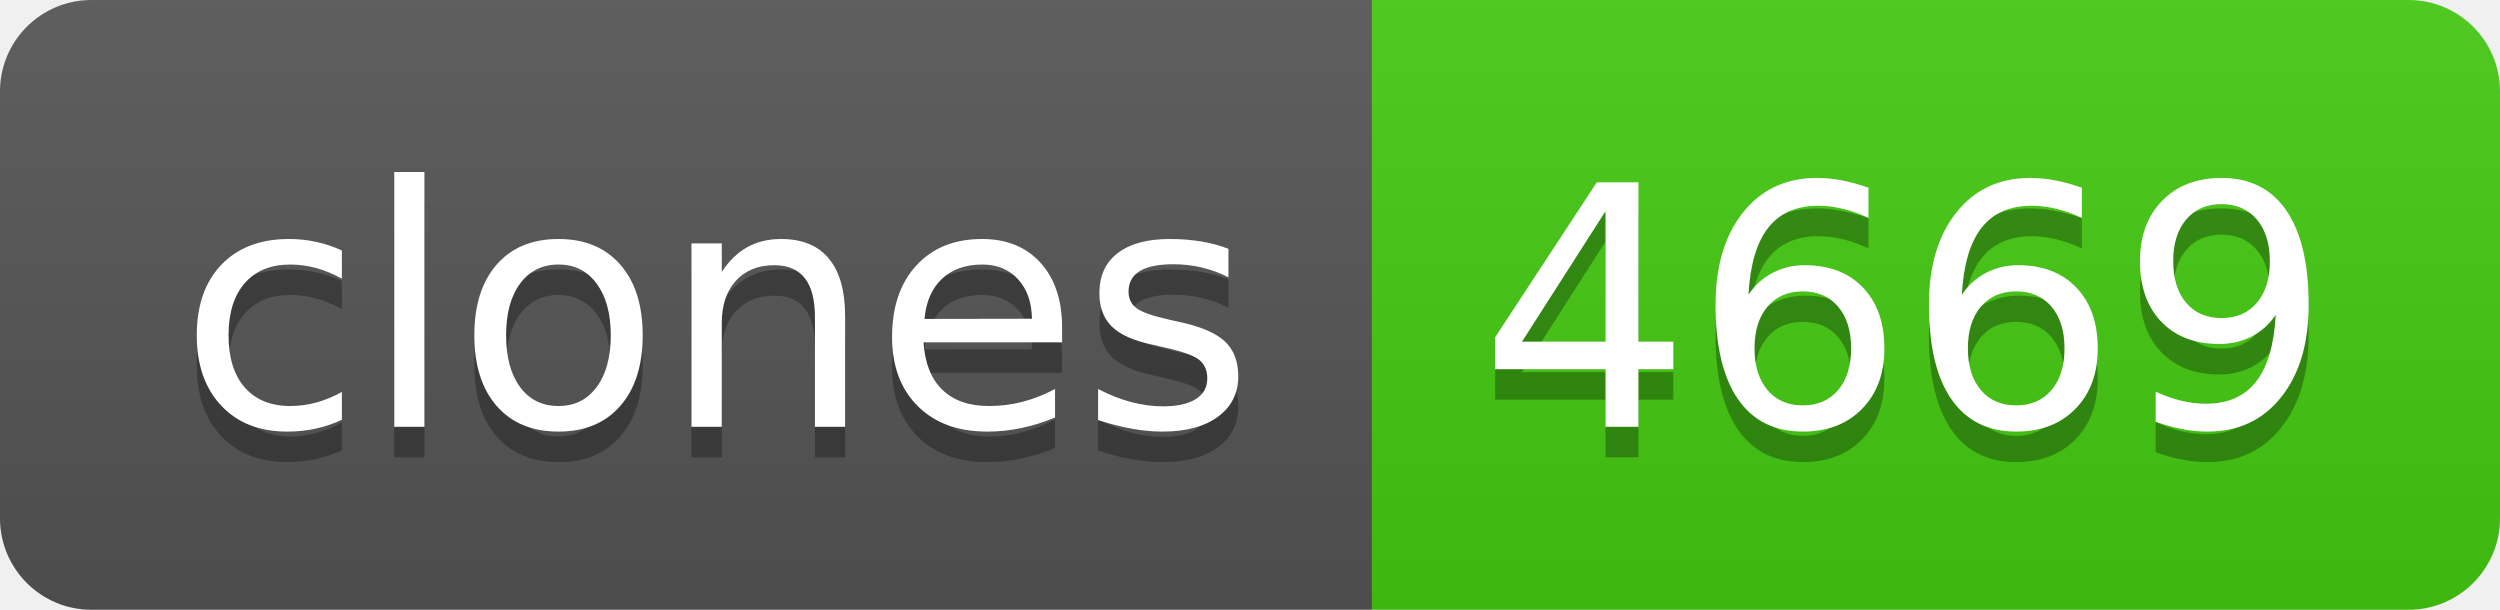
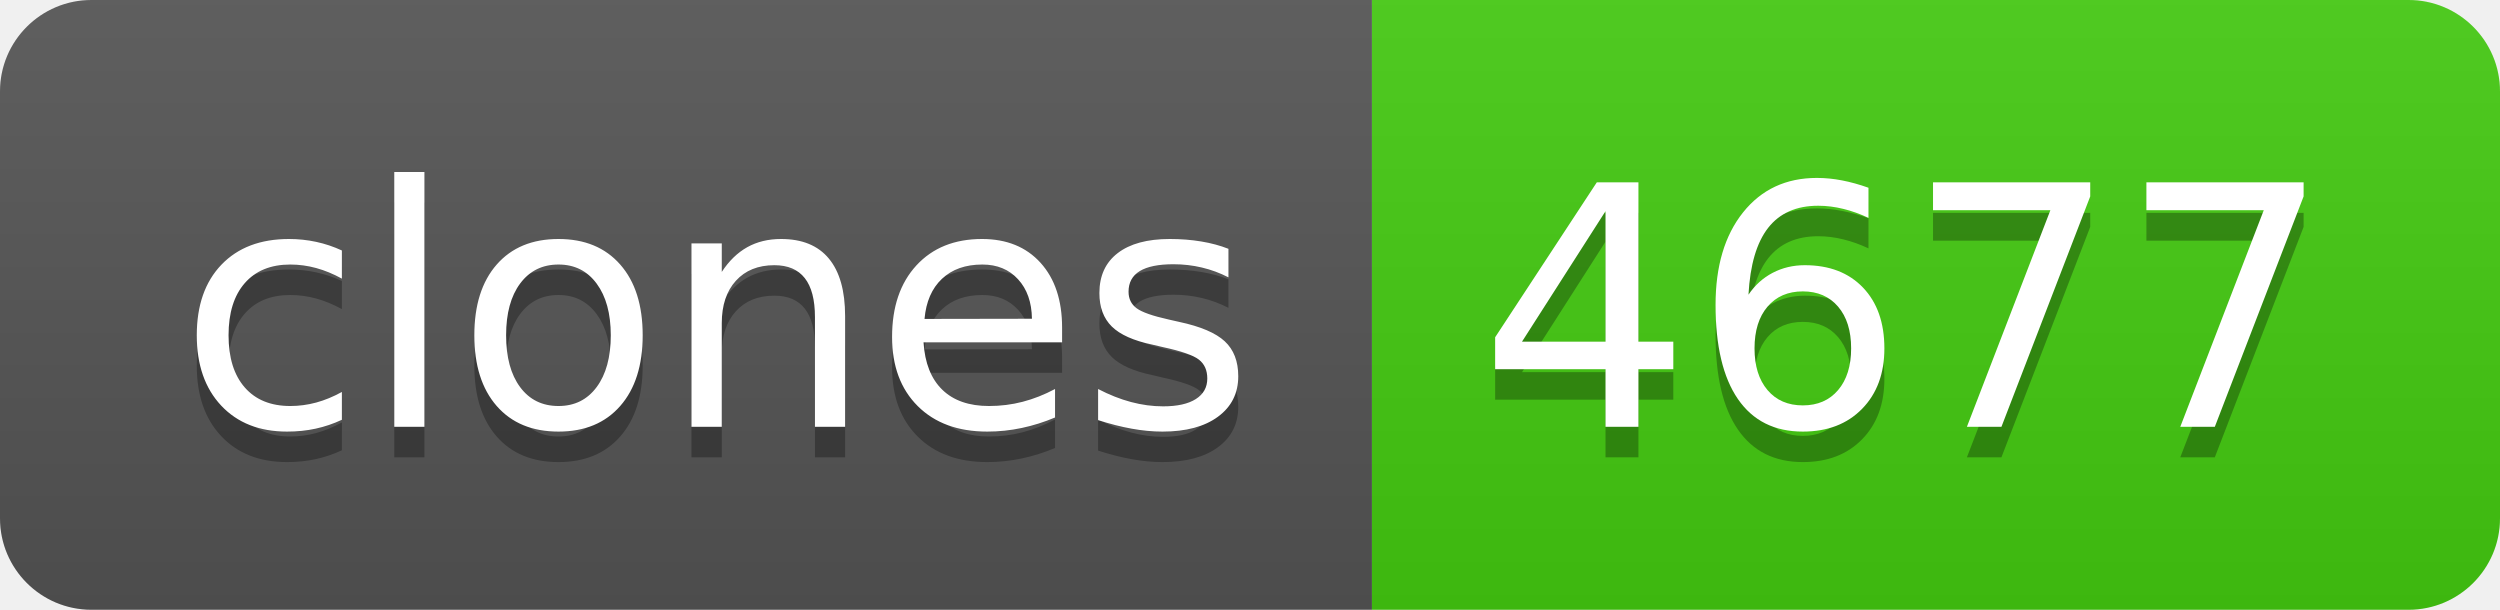
- <svg xmlns="http://www.w3.org/2000/svg" width="82" height="20" role="img" aria-label="clones: 4669">
+ <svg xmlns="http://www.w3.org/2000/svg" width="82" height="20" role="img" aria-label="clones: 4677">
  <linearGradient id="s" x2="0" y2="100%">
    <stop offset="0" stop-color="#bbb" stop-opacity=".1" />
    <stop offset="1" stop-opacity=".1" />
  </linearGradient>
  <clipPath id="r">
    <rect width="82" height="20" rx="3" fill="#fff" />
  </clipPath>
  <g clip-path="url(#r)">
    <rect width="45" height="20" fill="#555" />
    <rect x="45" width="37" height="20" fill="#4c1" />
    <rect width="82" height="20" fill="url(#s)" />
  </g>
  <g fill="#fff" text-anchor="middle" font-family="Verdana,Geneva,DejaVu Sans,sans-serif" text-rendering="geometricPrecision" font-size="110">
    <text aria-hidden="true" x="235" y="150" fill="#010101" fill-opacity=".3" transform="scale(.1)" textLength="350">clones</text>
    <text x="235" y="140" transform="scale(.1)" fill="#fff" textLength="350">clones</text>
-     <text aria-hidden="true" x="625" y="150" fill="#010101" fill-opacity=".3" transform="scale(.1)" textLength="270">4669</text>
-     <text x="625" y="140" transform="scale(.1)" fill="#fff" textLength="270">4669</text>
+     <text aria-hidden="true" x="625" y="150" fill="#010101" fill-opacity=".3" transform="scale(.1)" textLength="270">4677</text>
+     <text x="625" y="140" transform="scale(.1)" fill="#fff" textLength="270">4677</text>
  </g>
</svg>
